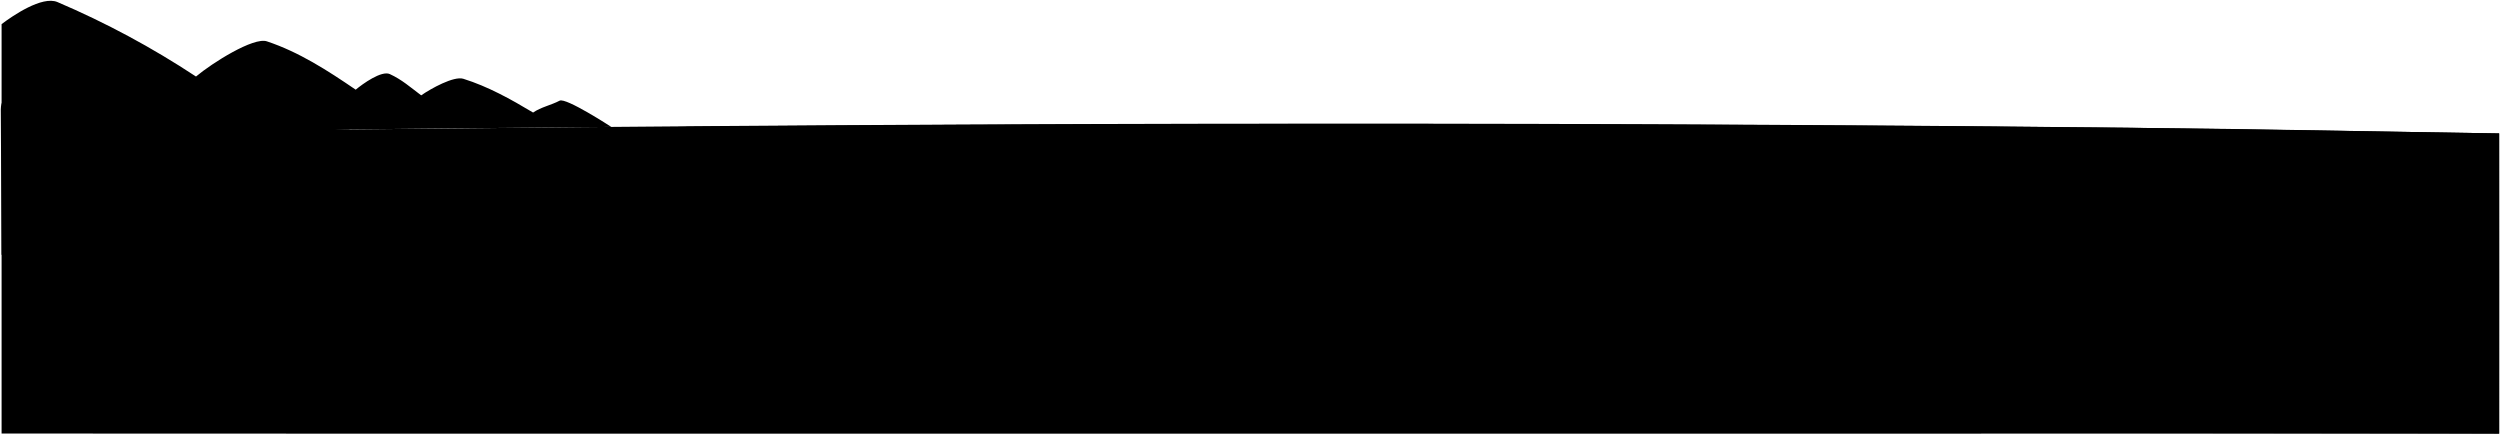
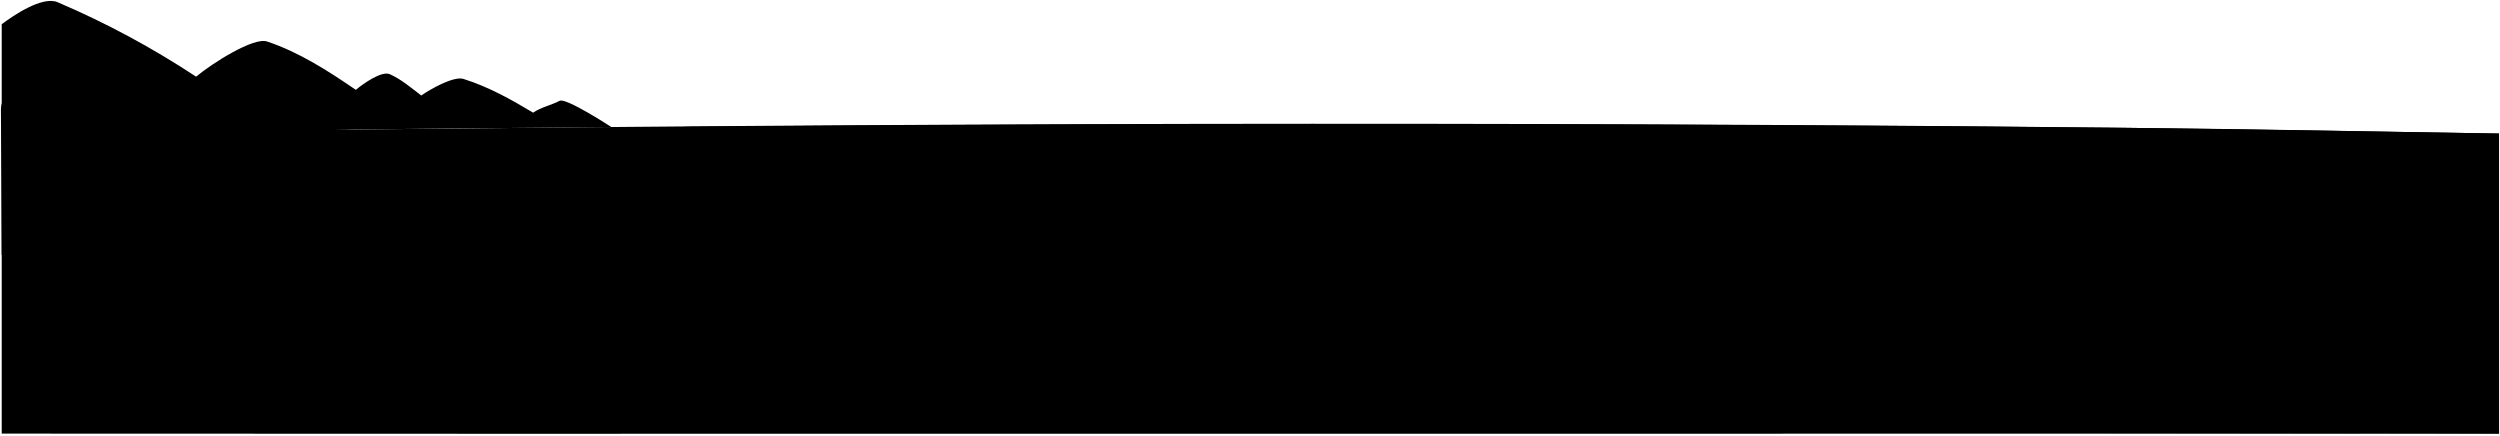
- <svg viewBox="0 0 3145.07 547.94">
-   <path class="mountain" d="M704,126.66c-10.72,5.67-23.3,8-33.37,14.93C642.5,124.72,614,108.85,582.86,99.11c-11.86-3.71-40.81,12.33-53,20.84-13.52-10.14-24.25-19.77-39.44-26.75-10.45-4.8-34.22,12.34-42.93,19.63C412.17,88.71,376.11,65.41,335.71,52,319,46.4,267,79.1,246.56,96.28A1100.91,1100.91,0,0,0,72.28,2.6C53-5.6,15.85,19.88,2,30.34V167.82c283.58-3.44,533.26-6.17,767-8.17C769,159.65,712,122.4,704,126.66Z" />
-   <path class="sand" d="M3144,167.86c-247.79-3.89-396.59-6.88-644.41-8.93q-565.83-4.68-1131.68-2.88C953,157.36,538.06,161.32,2,167.82V545.4c220.09.47,3142,.06,3142,.06Z" />
-   <path class="foliage" d="M1,137.62c0-20.18,21.36-24.21,25-9.17-1.11-12.11,12.47-24.95,22-9.17,0-14,21.28-14.31,23.84-1.1,6.11-11.1,25-10.28,23.85,4.4,7.71-9.54,23.33-7.3,25.68,9.9,1-11.64,13.25-14.58,23-9.19.12-12.24,15.53-17.59,19.2-8.78,2.94-16.51,20.55-16.88,24.58,0,4.77-14.68,27.89-6.61,25.32,7.7,7-13.21,28.25-6.6,25.68,11.74,0-19.44,24.21-24.95,31.18-10.64,1.11-14.67,23.4-15.79,26.05,1.47,7.27-14.51,25.53-11.1,27.88,4.4,12.46-10.11,26.79-1.47,27.15,15.78,4.41-14.31,22-18.35,27.15-7,2.94-13.21,29.72-12.48,30.82,2.56,16-7.74,33.34,3.63,30.28,22.23C293,166.6,122.58,229,2,320.74Z" />
-   <path class="water" d="M3144,167.86c-188.66-2.9-278.32-5.3-467-7.15q-904-8.86-1808-1.46c-29.31.65-158.21,6.7-199,37.15-30,22.32,37,58,96,76,39.8,12.17,79.54,17.2,112,43,50.63,40.18,52,105,121.38,161,44.62,36,121.62,55,266.62,67,0,0,1878.49,1.56,1878,2.06C3144.16,535,3144,167.86,3144,167.86Z" />
+ <svg viewBox="0 0 1356.61 236.56">
+   <path class="mountain" d="M303.68,54.7c-4.62,2.44-10.05,3.43-14.39,6.44C277.18,53.86,264.87,47,251.45,42.82c-5.11-1.61-17.59,5.31-22.84,9-5.83-4.37-10.46-8.52-17-11.53-4.51-2.08-14.76,5.32-18.52,8.46-15.24-10.4-30.8-20.45-48.22-26.25-7.21-2.4-29.65,11.7-38.45,19.11A475.44,475.44,0,0,0,31.24,1.19C22.93-2.35,6.9,8.64.93,13.15v59.3c122.31-1.49,230-2.66,330.8-3.52C331.73,68.93,307.15,52.86,303.68,54.7Z" />
+   <path class="sand" d="M1356.08,72.47c-106.88-1.68-171.06-3-277.94-3.86q-244-2-488.09-1.24c-179,.57-357.92,2.27-589.12,5.08V235.3c94.93.2,1355.15,0,1355.15,0Z" />
+   <path class="foliage" d="M.5,59.42c0-8.7,9.21-10.44,10.79-4-.47-5.22,5.38-10.76,9.5-4,0-6,9.17-6.17,10.28-.47,2.64-4.79,10.76-4.43,10.29,1.9,3.32-4.12,10.06-3.15,11.07,4.27.44-5,5.72-6.29,9.92-4,0-5.27,6.7-7.58,8.28-3.78,1.27-7.13,8.86-7.28,10.6,0,2.06-6.33,12-2.85,10.92,3.32,3-5.7,12.18-2.85,11.08,5.06,0-8.38,10.44-10.76,13.45-4.59.48-6.32,10.09-6.81,11.23.64,3.14-6.26,11-4.79,12,1.89,5.37-4.36,11.55-.63,11.71,6.81,1.89-6.17,9.49-7.91,11.71-3,1.26-5.69,12.81-5.38,13.29,1.11,6.9-3.34,14.38,1.56,13.06,9.58C126.42,71.92,52.94,98.83.93,138.4Z" />
+   <path class="water" d="M1356.08,72.47c-81.37-1.25-120-2.29-201.42-3.09q-389.87-3.82-779.77-.63c-12.64.29-68.23,2.89-85.85,16-12.92,9.63,16,25,41.41,32.8,17.16,5.25,34.3,7.42,48.3,18.53,21.84,17.33,22.43,45.29,52.35,69.44,19.25,15.53,52.46,23.72,115,28.9,0,0,810.2.67,810,.88C1356.15,230.82,1356.08,72.47,1356.08,72.47Z" />
</svg>
